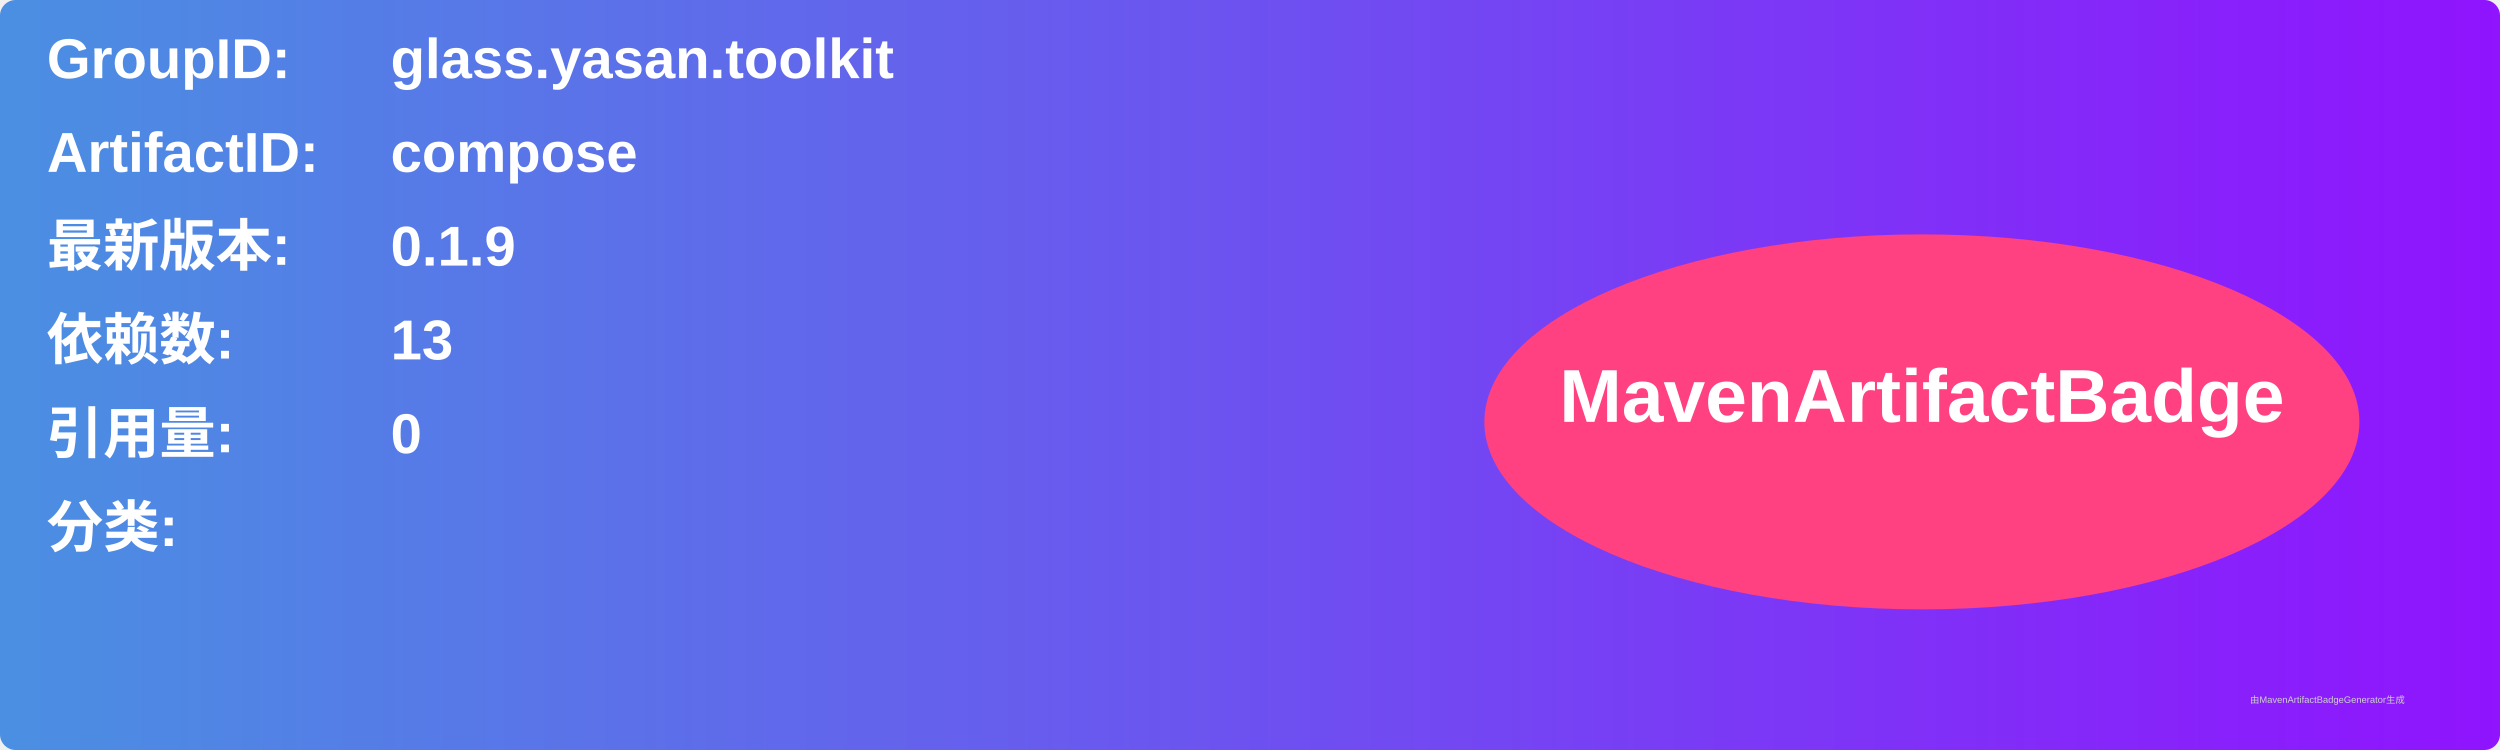
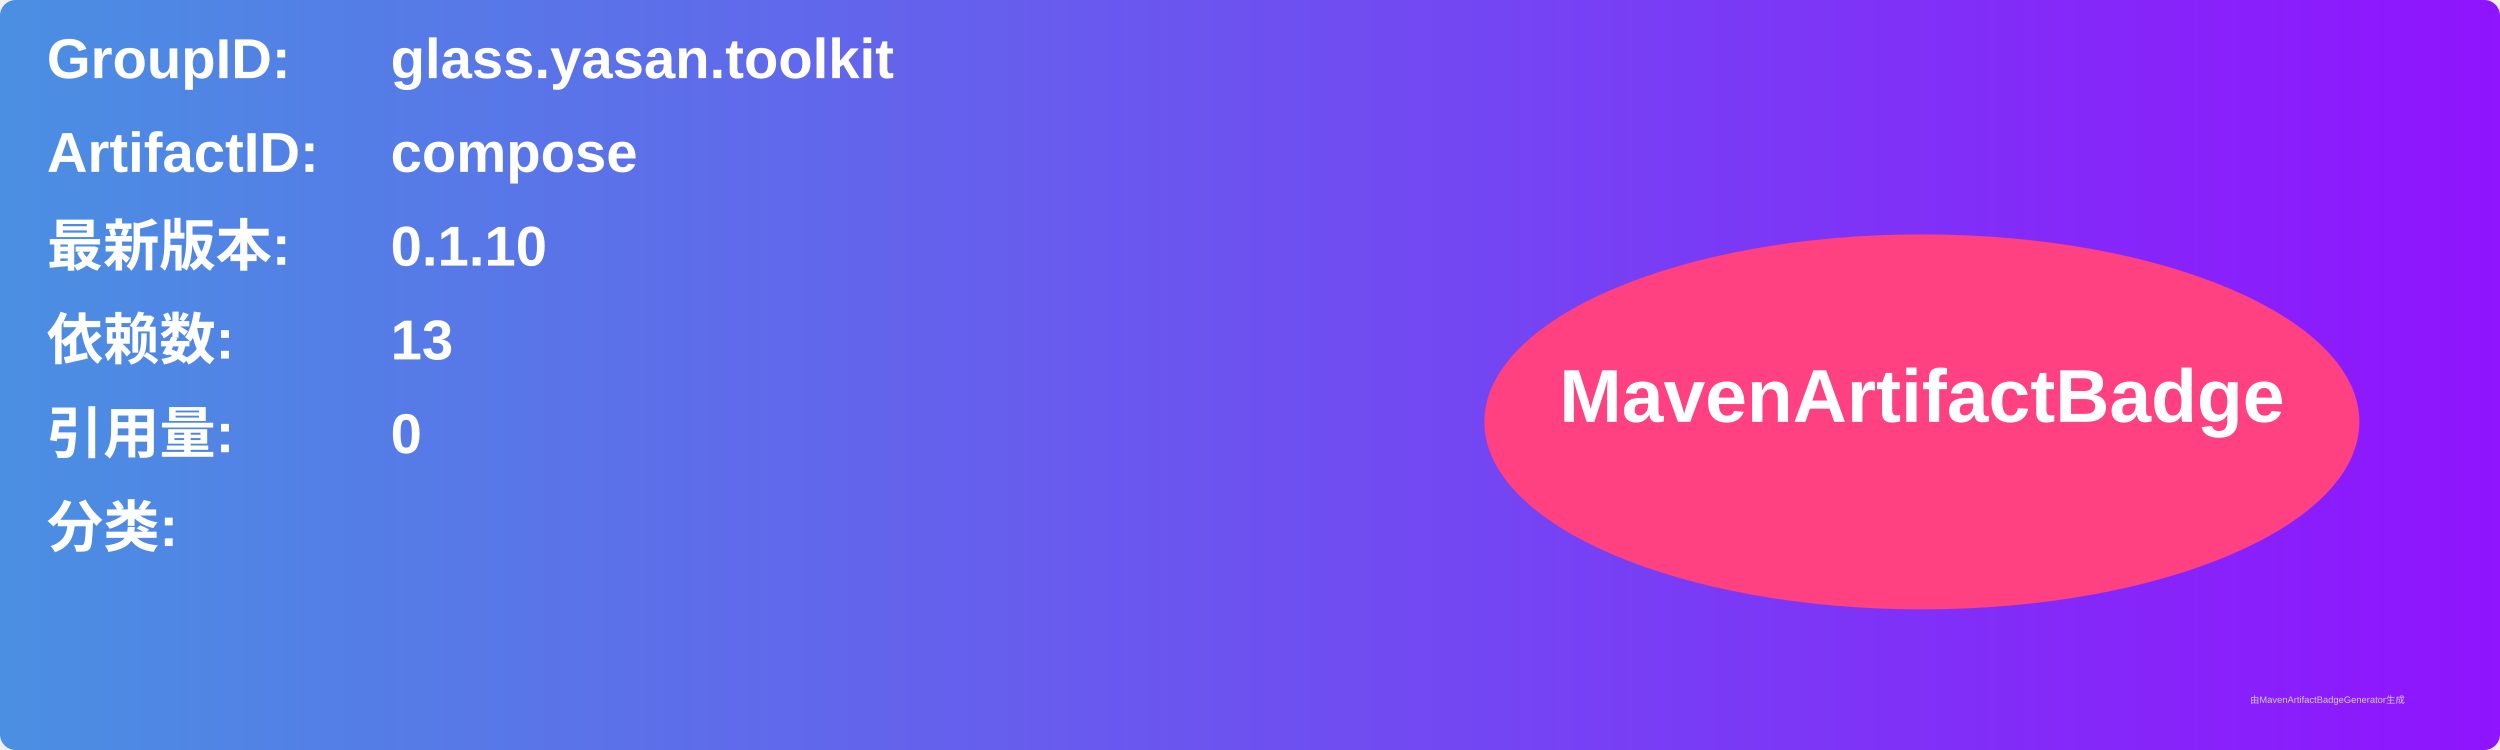
<svg xmlns="http://www.w3.org/2000/svg" width="800" height="240" viewBox="0 0 800 240">
  <linearGradient id="grad" x1="0%" y1="0%" x2="100%" y2="0%">
    <stop offset="0%" stop-color="#4a90e2" />
    <stop offset="100%" stop-color="#9013fe" />
  </linearGradient>
  <rect width="100%" height="100%" rx="5" ry="5" fill="url(#grad)" />
  <g transform="translate(15, 15)">
    <text x="0" y="10" font-family="Arial" font-size="18" fill="white" font-weight="bold" width="260">GroupID:</text>
    <text x="110" y="10" font-family="Arial" font-size="18" fill="white" font-weight="bold" width="460">glass.yasan.toolkit</text>
    <text x="0" y="40" font-family="Arial" font-size="18" fill="white" font-weight="bold" width="260">ArtifactID:</text>
    <text x="110" y="40" font-family="Arial" font-size="18" fill="white" font-weight="bold" width="460">compose</text>
    <text x="0" y="70" font-family="Arial" font-size="18" fill="white" font-weight="bold">最新版本:</text>
    <text x="110" y="70" font-family="Arial" font-size="18" fill="white" font-weight="bold">
-       <tspan font-weight="bold">0.1.9</tspan>
+       <tspan font-weight="bold">0.1.10</tspan>
    </text>
    <text x="0" y="100" font-family="Arial" font-size="18" fill="white" font-weight="bold">依赖数: </text>
    <text x="110" y="100" font-family="Arial" font-size="18" fill="white">
      <tspan font-weight="bold">13</tspan>
    </text>
    <text x="0" y="130" font-family="Arial" font-size="18" fill="white" font-weight="bold">引用量: </text>
    <text x="110" y="130" font-family="Arial" font-size="18" fill="white">
      <tspan font-weight="bold">0</tspan>
    </text>
    <text x="0" y="160" font-family="Arial" font-size="18" fill="white" font-weight="bold">分类:</text>
    <text x="10" y="190" font-family="Arial" font-size="10" fill="white">
      <tspan font-weight="bold" />
    </text>
    <ellipse cx="600" cy="120" rx="140" ry="60" fill="#ff4081" />
    <text x="600" y="120" text-anchor="middle" font-family="Arial" font-size="24" fill="white" font-weight="bold">MavenArtifactBadge</text>
  </g>
  <text x="720" y="225" font-family="Arial" font-size="3" fill="#d0d0d0">由MavenArtifactBadgeGenerator生成</text>
</svg>
